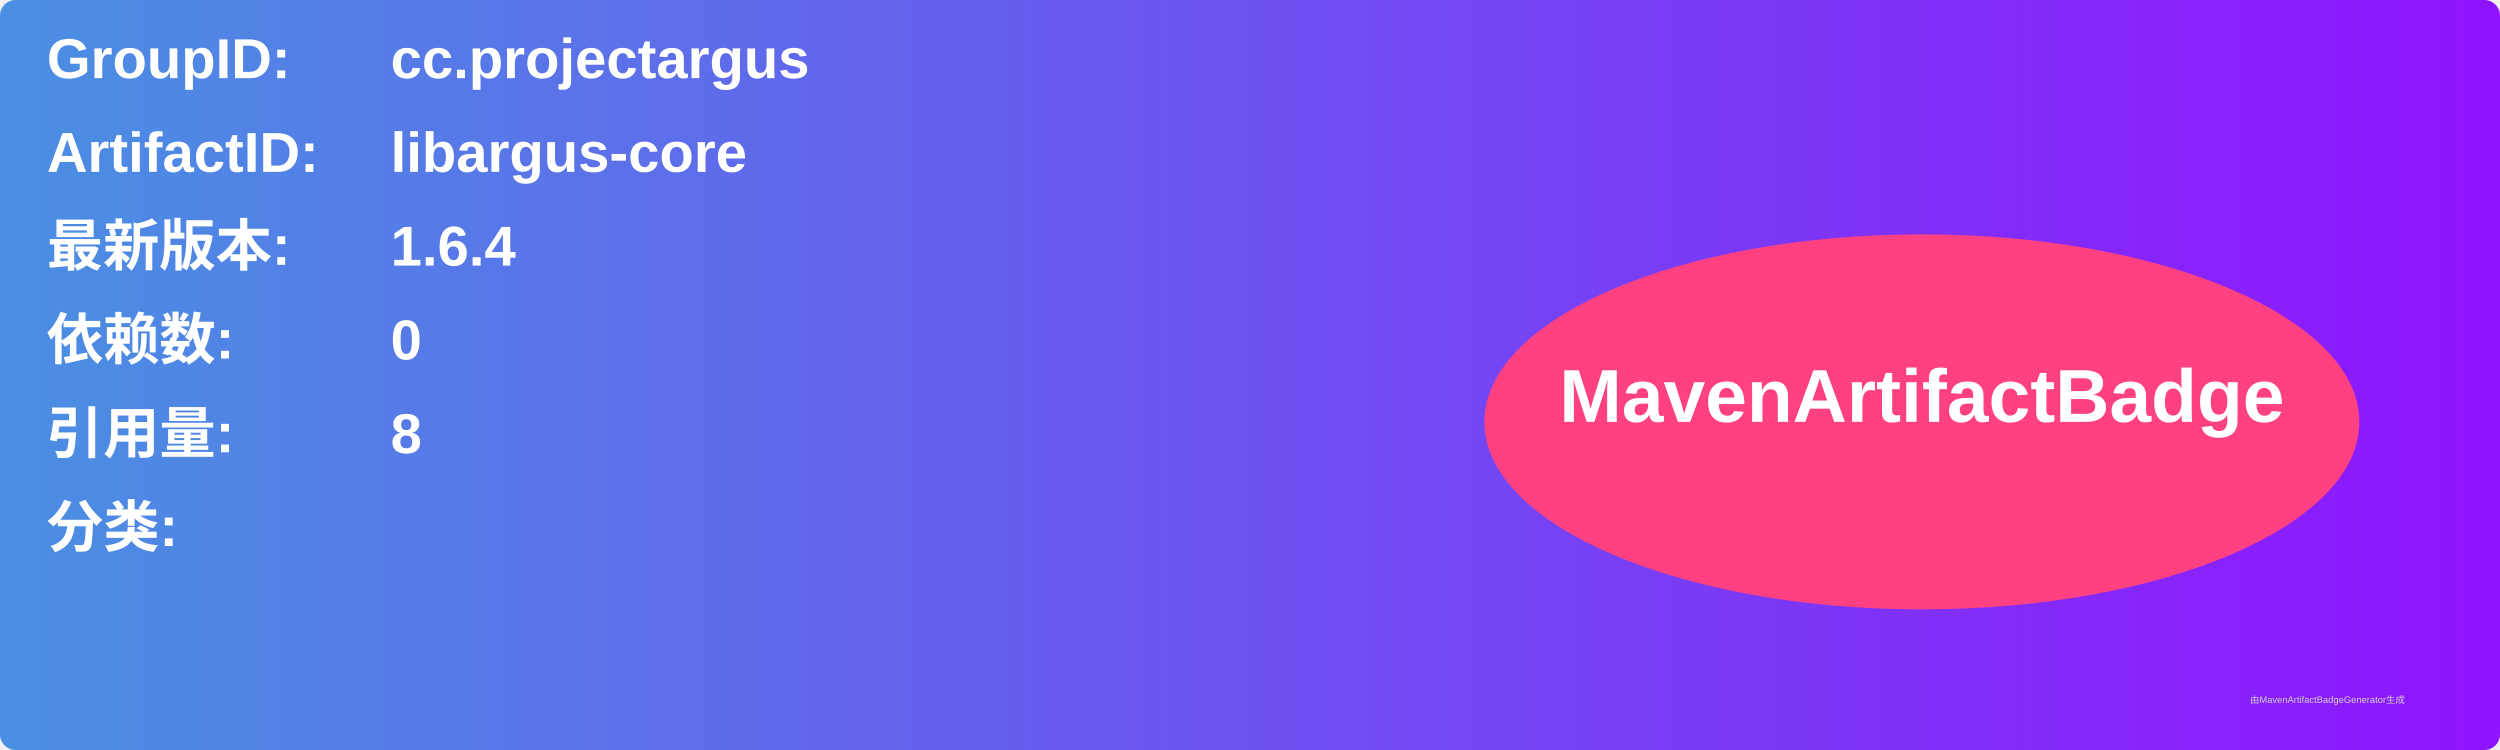
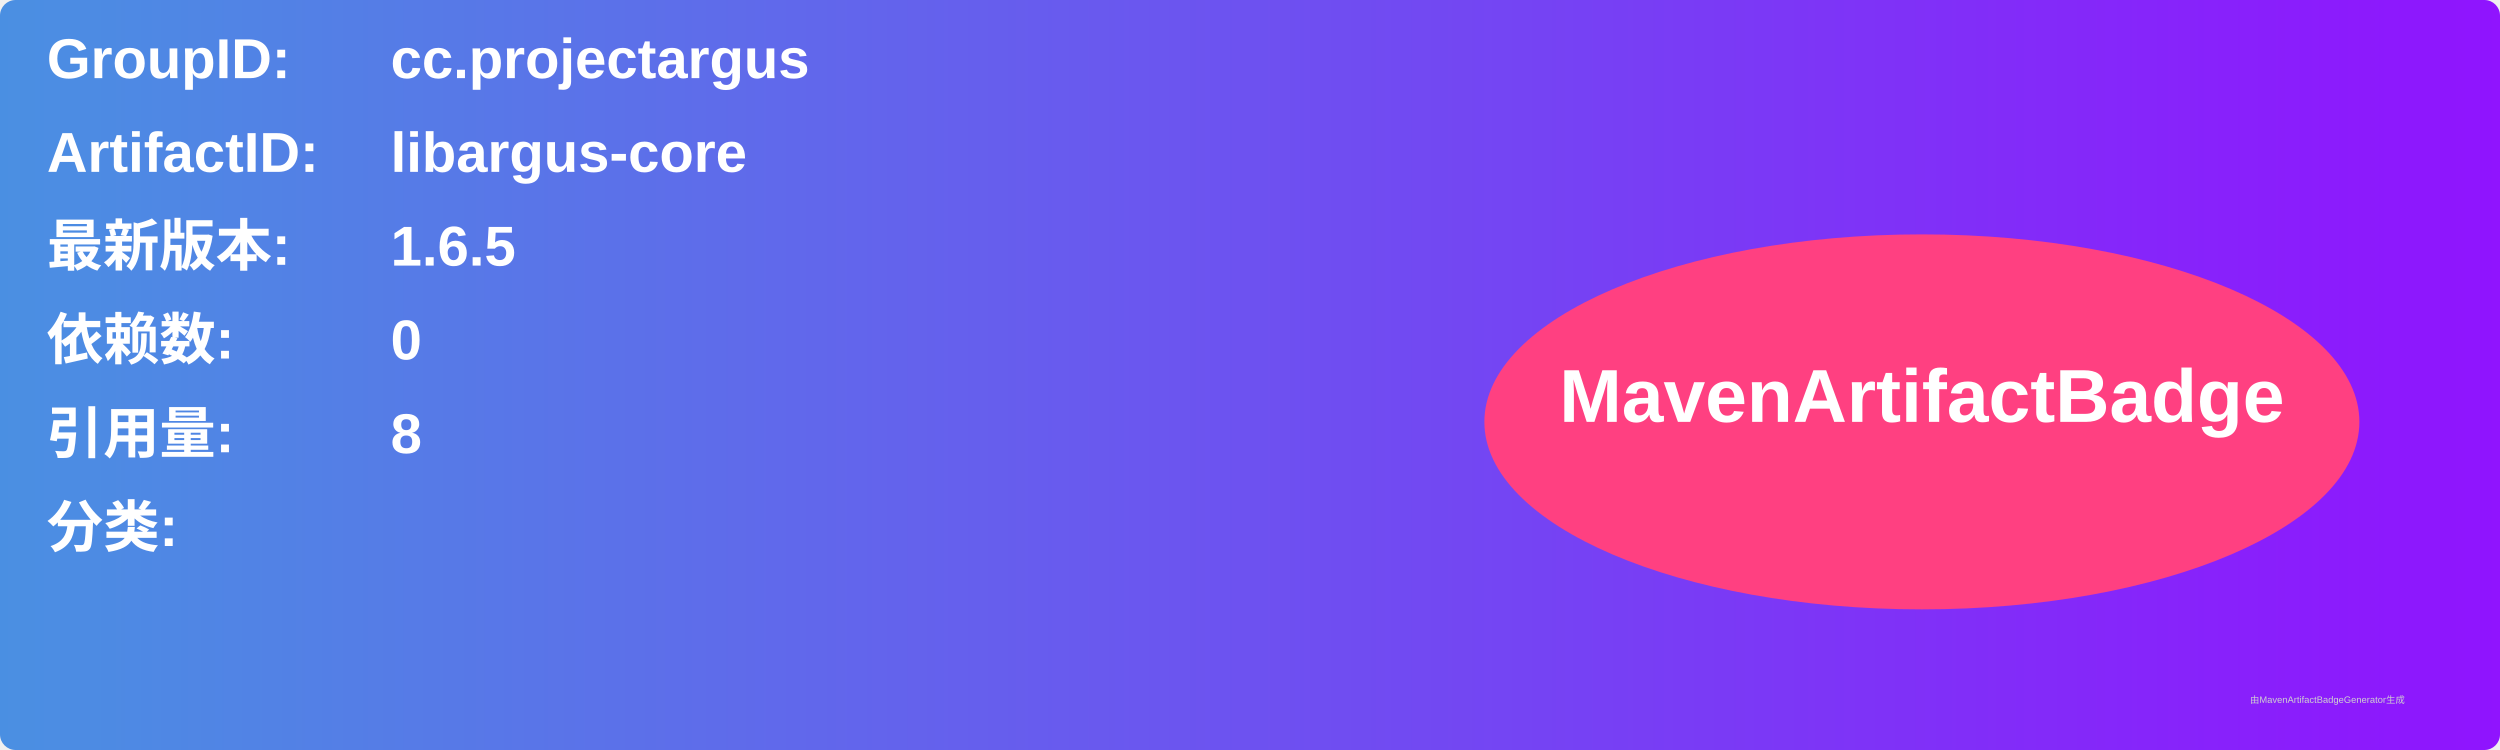
<svg xmlns="http://www.w3.org/2000/svg" width="800" height="240" viewBox="0 0 800 240">
  <linearGradient id="grad" x1="0%" y1="0%" x2="100%" y2="0%">
    <stop offset="0%" stop-color="#4a90e2" />
    <stop offset="100%" stop-color="#9013fe" />
  </linearGradient>
  <rect width="100%" height="100%" rx="5" ry="5" fill="url(#grad)" />
  <g transform="translate(15, 15)">
    <text x="0" y="10" font-family="Arial" font-size="18" fill="white" font-weight="bold" width="260">GroupID:</text>
    <text x="110" y="10" font-family="Arial" font-size="18" fill="white" font-weight="bold" width="460">cc.projectargus</text>
    <text x="0" y="40" font-family="Arial" font-size="18" fill="white" font-weight="bold" width="260">ArtifactID:</text>
    <text x="110" y="40" font-family="Arial" font-size="18" fill="white" font-weight="bold" width="460">libargus-core</text>
    <text x="0" y="70" font-family="Arial" font-size="18" fill="white" font-weight="bold">最新版本:</text>
    <text x="110" y="70" font-family="Arial" font-size="18" fill="white" font-weight="bold">
-       <tspan font-weight="bold">1.6.4</tspan>
+       <tspan font-weight="bold">1.6.5</tspan>
    </text>
    <text x="0" y="100" font-family="Arial" font-size="18" fill="white" font-weight="bold">依赖数: </text>
    <text x="110" y="100" font-family="Arial" font-size="18" fill="white">
      <tspan font-weight="bold">0</tspan>
    </text>
    <text x="0" y="130" font-family="Arial" font-size="18" fill="white" font-weight="bold">引用量: </text>
    <text x="110" y="130" font-family="Arial" font-size="18" fill="white">
      <tspan font-weight="bold">8</tspan>
    </text>
    <text x="0" y="160" font-family="Arial" font-size="18" fill="white" font-weight="bold">分类:</text>
    <text x="10" y="190" font-family="Arial" font-size="10" fill="white">
      <tspan font-weight="bold" />
    </text>
    <ellipse cx="600" cy="120" rx="140" ry="60" fill="#ff4081" />
    <text x="600" y="120" text-anchor="middle" font-family="Arial" font-size="24" fill="white" font-weight="bold">MavenArtifactBadge</text>
  </g>
  <text x="720" y="225" font-family="Arial" font-size="3" fill="#d0d0d0">由MavenArtifactBadgeGenerator生成</text>
</svg>
